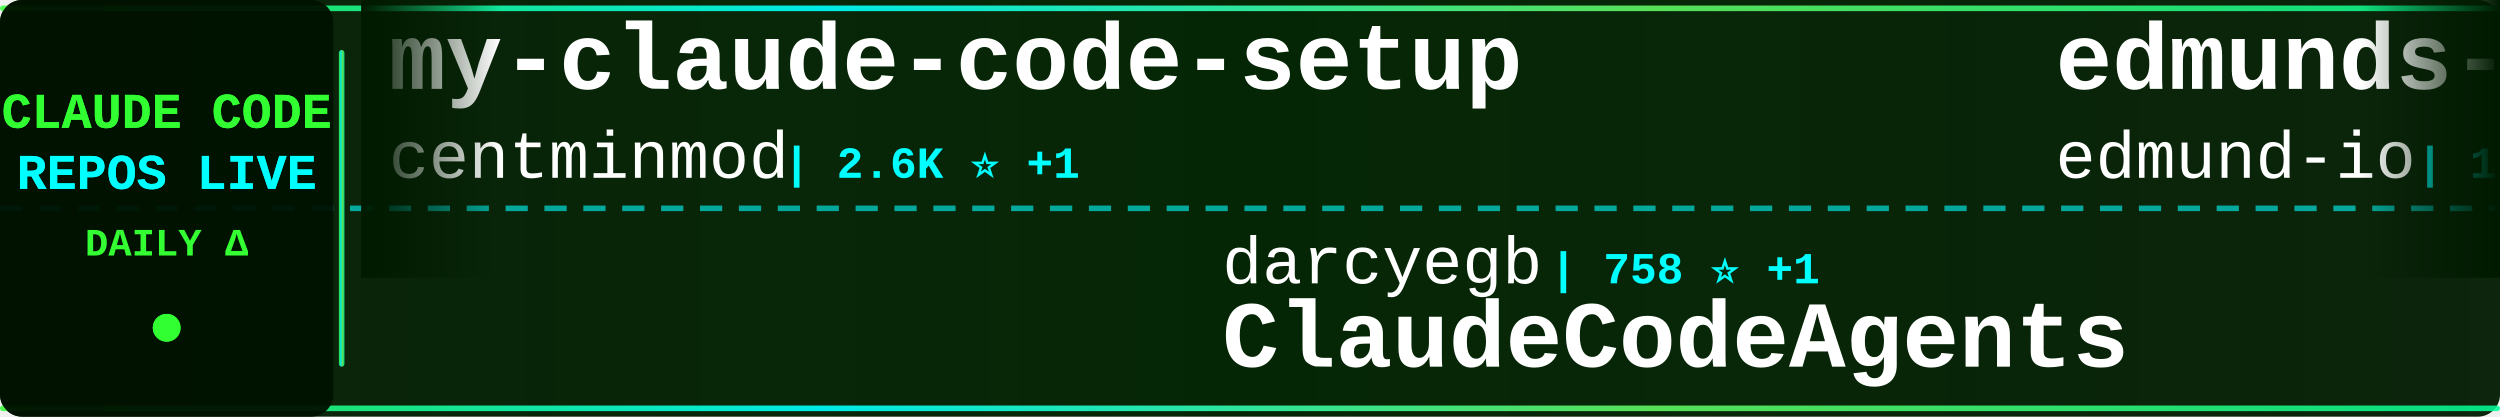
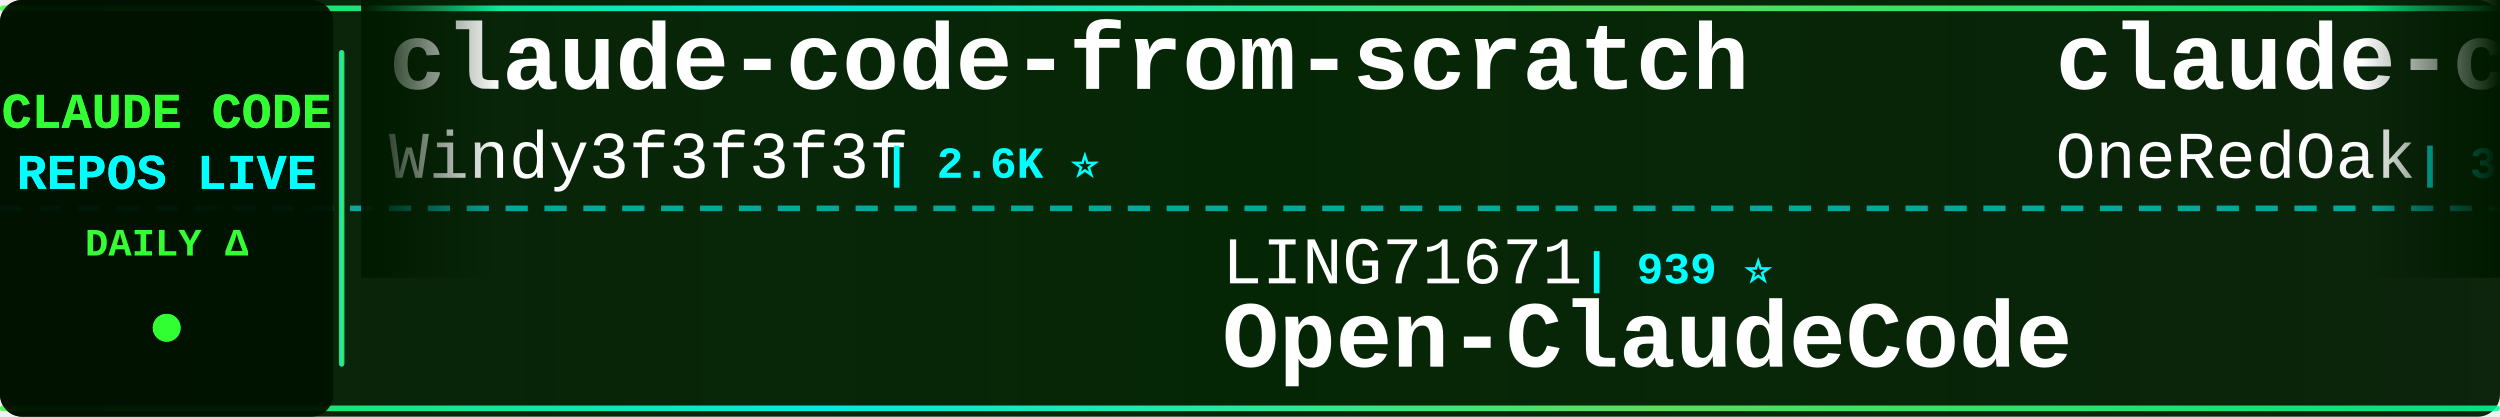
<svg xmlns="http://www.w3.org/2000/svg" width="900" height="150">
  <defs>
    <linearGradient id="tickerBg" x1="0%" y1="0%" x2="100%" y2="0%">
      <stop offset="0%" style="stop-color:#001a00;stop-opacity:0.95" />
      <stop offset="50%" style="stop-color:#002200;stop-opacity:0.98" />
      <stop offset="100%" style="stop-color:#001a00;stop-opacity:0.95" />
    </linearGradient>
    <linearGradient id="borderGrad" x1="0%" y1="0%" x2="100%" y2="0%">
      <stop offset="0%" style="stop-color:#33ff33;stop-opacity:0.85">
        <animate attributeName="stop-opacity" values="0.85;1;0.85" dur="2s" repeatCount="indefinite" />
      </stop>
      <stop offset="33%" style="stop-color:#00ffff;stop-opacity:0.9">
        <animate attributeName="stop-opacity" values="0.9;1;0.9" dur="2.2s" repeatCount="indefinite" />
      </stop>
      <stop offset="66%" style="stop-color:#66ff66;stop-opacity:0.85">
        <animate attributeName="stop-opacity" values="0.85;1;0.85" dur="1.8s" repeatCount="indefinite" />
      </stop>
      <stop offset="100%" style="stop-color:#00ff99;stop-opacity:0.85">
        <animate attributeName="stop-opacity" values="0.85;1;0.85" dur="2s" repeatCount="indefinite" />
      </stop>
    </linearGradient>
    <filter id="textGlow">
      <feGaussianBlur stdDeviation="0.1" result="coloredBlur" />
      <feMerge>
        <feMergeNode in="coloredBlur" />
        <feMergeNode in="SourceGraphic" />
      </feMerge>
    </filter>
    <filter id="metricGlow">
      <feGaussianBlur stdDeviation="0.2" result="coloredBlur" />
      <feMerge>
        <feMergeNode in="coloredBlur" />
        <feMergeNode in="SourceGraphic" />
      </feMerge>
    </filter>
    <linearGradient id="leftFade" x1="0%" y1="0%" x2="100%" y2="0%">
      <stop offset="0%" style="stop-color:#001a00;stop-opacity:1" />
      <stop offset="100%" style="stop-color:#001a00;stop-opacity:0" />
    </linearGradient>
    <linearGradient id="rightFade" x1="0%" y1="0%" x2="100%" y2="0%">
      <stop offset="0%" style="stop-color:#001a00;stop-opacity:0" />
      <stop offset="100%" style="stop-color:#001a00;stop-opacity:1" />
    </linearGradient>
  </defs>
  <rect width="900" height="150" fill="url(#tickerBg)" rx="8" />
  <rect x="0" y="2" width="900" height="2" fill="url(#borderGrad)" rx="1" />
  <rect x="0" y="146" width="900" height="2" fill="url(#borderGrad)" rx="1" />
  <line x1="0" y1="75" x2="900" y2="75" stroke="#00ffff" stroke-width="2" stroke-dasharray="8 6" opacity="0.6" />
  <rect x="0" y="0" width="120" height="150" fill="#001100" opacity="0.95" rx="8" />
  <text x="60" y="46" font-family="'Courier New', monospace" font-size="18" font-weight="bold" fill="#33ff33" text-anchor="middle" filter="url(#textGlow)">
    CLAUDE CODE
  </text>
  <text x="60" y="68" font-family="'Courier New', monospace" font-size="18" font-weight="bold" fill="#00ffff" text-anchor="middle" filter="url(#textGlow)">
    REPOS LIVE
  </text>
  <text x="60" y="92" font-family="'Courier New', monospace" font-size="14" font-weight="bold" fill="#33ff33" text-anchor="middle">
    DAILY Δ
  </text>
  <circle cx="60" cy="118" r="5" fill="#33ff33" filter="url(#metricGlow)">
    <animate attributeName="r" values="4;6;4" dur="1.5s" repeatCount="indefinite" />
    <animate attributeName="opacity" values="0.6;1;0.6" dur="1.5s" repeatCount="indefinite" />
  </circle>
  <rect x="122" y="18" width="2" height="114" fill="url(#borderGrad)" rx="1" />
  <clipPath id="tickerClip">
    <rect x="130" y="0" width="770" height="150" />
  </clipPath>
  <g clip-path="url(#tickerClip)">
    <g id="tickerItems">
      <animateTransform attributeName="transform" attributeType="XML" type="translate" from="0 0" to="-3000 0" dur="54s" repeatCount="indefinite" />
      <g transform="translate(0, 0)">
-         <text x="140" y="32" font-family="'Courier New', monospace" font-size="34" font-weight="bold" fill="#ffffff">my-claude-code-setup</text>
-         <text x="140" y="64" font-family="'Courier New', monospace" font-size="24" font-weight="normal" fill="#ffffff" opacity="1.0">centminmod</text>
-         <text x="282" y="64" font-family="'Courier New', monospace" font-size="16" font-weight="bold" fill="#00ffff"> | 2.6K ⭐ +1</text>
+         <text x="140" y="32" font-family="'Courier New', monospace" font-size="34" font-weight="bold" fill="#ffffff">claude-code-from-scratch</text>
+         <text x="140" y="64" font-family="'Courier New', monospace" font-size="24" font-weight="normal" fill="#ffffff" opacity="1.0">Windy3f3f3f3f</text>
+         <text x="318" y="64" font-family="'Courier New', monospace" font-size="16" font-weight="bold" fill="#00ffff"> | 2.6K ⭐</text>
      </g>
      <g transform="translate(300, 0)">
-         <text x="140" y="102" font-family="'Courier New', monospace" font-size="24" font-weight="normal" fill="#ffffff" opacity="1.0">darcyegb</text>
-         <text x="258" y="102" font-family="'Courier New', monospace" font-size="16" font-weight="bold" fill="#00ffff"> | 758 ⭐ +1</text>
-         <text x="140" y="132" font-family="'Courier New', monospace" font-size="34" font-weight="bold" fill="#ffffff">ClaudeCodeAgents</text>
+         <text x="140" y="102" font-family="'Courier New', monospace" font-size="24" font-weight="normal" fill="#ffffff" opacity="1.0">LING71671</text>
+         <text x="270" y="102" font-family="'Courier New', monospace" font-size="16" font-weight="bold" fill="#00ffff"> | 939 ⭐</text>
+         <text x="140" y="132" font-family="'Courier New', monospace" font-size="34" font-weight="bold" fill="#ffffff">Open-ClaudeCode</text>
      </g>
      <g transform="translate(600, 0)">
-         <text x="140" y="32" font-family="'Courier New', monospace" font-size="34" font-weight="bold" fill="#ffffff">edmunds-claude-code</text>
-         <text x="140" y="64" font-family="'Courier New', monospace" font-size="24" font-weight="normal" fill="#ffffff" opacity="1.0">edmund-io</text>
-         <text x="270" y="64" font-family="'Courier New', monospace" font-size="16" font-weight="bold" fill="#00ffff"> | 1.5K ⭐</text>
+         <text x="140" y="32" font-family="'Courier New', monospace" font-size="34" font-weight="bold" fill="#ffffff">claude-code-workflows</text>
+         <text x="140" y="64" font-family="'Courier New', monospace" font-size="24" font-weight="normal" fill="#ffffff" opacity="1.0">OneRedOak</text>
+         <text x="270" y="64" font-family="'Courier New', monospace" font-size="16" font-weight="bold" fill="#00ffff"> | 3.9K ⭐ +1</text>
      </g>
      <g transform="translate(900, 0)">
-         <text x="140" y="102" font-family="'Courier New', monospace" font-size="24" font-weight="normal" fill="#ffffff" opacity="1.0">Donchitos</text>
-         <text x="270" y="102" font-family="'Courier New', monospace" font-size="16" font-weight="bold" fill="#00ffff"> | 23.8K ⭐ +7</text>
-         <text x="140" y="132" font-family="'Courier New', monospace" font-size="34" font-weight="bold" fill="#ffffff">Claude-Code-Game-Studios</text>
+         <text x="140" y="102" font-family="'Courier New', monospace" font-size="24" font-weight="normal" fill="#ffffff" opacity="1.0">chauncygu</text>
+         <text x="270" y="102" font-family="'Courier New', monospace" font-size="16" font-weight="bold" fill="#00ffff"> | 2.8K ⭐</text>
+         <text x="140" y="132" font-family="'Courier New', monospace" font-size="34" font-weight="bold" fill="#ffffff">collection-claude-code-s...</text>
      </g>
      <g transform="translate(1200, 0)">
-         <text x="140" y="32" font-family="'Courier New', monospace" font-size="34" font-weight="bold" fill="#ffffff">claude-code-video-toolki...</text>
-         <text x="140" y="64" font-family="'Courier New', monospace" font-size="24" font-weight="normal" fill="#ffffff" opacity="1.0">digitalsamba</text>
-         <text x="306" y="64" font-family="'Courier New', monospace" font-size="16" font-weight="bold" fill="#00ffff"> | 1.9K ⭐</text>
+         <text x="140" y="32" font-family="'Courier New', monospace" font-size="34" font-weight="bold" fill="#ffffff">claude-code-webui</text>
+         <text x="140" y="64" font-family="'Courier New', monospace" font-size="24" font-weight="normal" fill="#ffffff" opacity="1.0">sugyan</text>
+         <text x="234" y="64" font-family="'Courier New', monospace" font-size="16" font-weight="bold" fill="#00ffff"> | 1.1K ⭐</text>
      </g>
      <g transform="translate(1500, 0)">
-         <text x="140" y="102" font-family="'Courier New', monospace" font-size="24" font-weight="normal" fill="#ffffff" opacity="1.0">huangserva</text>
-         <text x="282" y="102" font-family="'Courier New', monospace" font-size="16" font-weight="bold" fill="#00ffff"> | 623 ⭐</text>
-         <text x="140" y="132" font-family="'Courier New', monospace" font-size="34" font-weight="bold" fill="#ffffff">claude-code-cli</text>
+         <text x="140" y="102" font-family="'Courier New', monospace" font-size="24" font-weight="normal" fill="#ffffff" opacity="1.0">repowise-dev</text>
+         <text x="306" y="102" font-family="'Courier New', monospace" font-size="16" font-weight="bold" fill="#00ffff"> | 1.2K ⭐ +1</text>
+         <text x="140" y="132" font-family="'Courier New', monospace" font-size="34" font-weight="bold" fill="#ffffff">claude-code-prompts</text>
      </g>
      <g transform="translate(1800, 0)">
-         <text x="140" y="32" font-family="'Courier New', monospace" font-size="34" font-weight="bold" fill="#ffffff">claude-code-engineering</text>
-         <text x="140" y="64" font-family="'Courier New', monospace" font-size="24" font-weight="normal" fill="#ffffff" opacity="1.0">huangjia2019</text>
-         <text x="306" y="64" font-family="'Courier New', monospace" font-size="16" font-weight="bold" fill="#00ffff"> | 1.1K ⭐</text>
+         <text x="140" y="32" font-family="'Courier New', monospace" font-size="34" font-weight="bold" fill="#ffffff">claude-code-source</text>
+         <text x="140" y="64" font-family="'Courier New', monospace" font-size="24" font-weight="normal" fill="#ffffff" opacity="1.0">JrCx7scC</text>
+         <text x="258" y="64" font-family="'Courier New', monospace" font-size="16" font-weight="bold" fill="#00ffff"> | 373 ⭐</text>
      </g>
      <g transform="translate(2100, 0)">
-         <text x="140" y="102" font-family="'Courier New', monospace" font-size="24" font-weight="normal" fill="#ffffff" opacity="1.0">fazxes</text>
-         <text x="234" y="102" font-family="'Courier New', monospace" font-size="16" font-weight="bold" fill="#00ffff"> | 231 ⭐</text>
-         <text x="140" y="132" font-family="'Courier New', monospace" font-size="34" font-weight="bold" fill="#ffffff">Claude-code</text>
+         <text x="140" y="102" font-family="'Courier New', monospace" font-size="24" font-weight="normal" fill="#ffffff" opacity="1.0">centminmod</text>
+         <text x="282" y="102" font-family="'Courier New', monospace" font-size="16" font-weight="bold" fill="#00ffff"> | 2.6K ⭐ +1</text>
+         <text x="140" y="132" font-family="'Courier New', monospace" font-size="34" font-weight="bold" fill="#ffffff">my-claude-code-setup</text>
      </g>
      <g transform="translate(2400, 0)">
-         <text x="140" y="32" font-family="'Courier New', monospace" font-size="34" font-weight="bold" fill="#ffffff">free-claude-code</text>
-         <text x="140" y="64" font-family="'Courier New', monospace" font-size="24" font-weight="normal" fill="#ffffff" opacity="1.0">Alishahryar1</text>
-         <text x="306" y="64" font-family="'Courier New', monospace" font-size="16" font-weight="bold" fill="#00ffff"> | 45.3K ⭐ +11</text>
+         <text x="140" y="32" font-family="'Courier New', monospace" font-size="34" font-weight="bold" fill="#ffffff">sc-claude-code-files</text>
+         <text x="140" y="64" font-family="'Courier New', monospace" font-size="24" font-weight="normal" fill="#ffffff" opacity="1.0">https-deeplearning-ai</text>
+         <text x="414" y="64" font-family="'Courier New', monospace" font-size="16" font-weight="bold" fill="#00ffff"> | 539 ⭐ -1</text>
      </g>
      <g transform="translate(2700, 0)">
-         <text x="140" y="102" font-family="'Courier New', monospace" font-size="24" font-weight="normal" fill="#ffffff" opacity="1.0">ChrisWiles</text>
-         <text x="282" y="102" font-family="'Courier New', monospace" font-size="16" font-weight="bold" fill="#00ffff"> | 6.0K ⭐</text>
-         <text x="140" y="132" font-family="'Courier New', monospace" font-size="34" font-weight="bold" fill="#ffffff">claude-code-showcase</text>
+         <text x="140" y="102" font-family="'Courier New', monospace" font-size="24" font-weight="normal" fill="#ffffff" opacity="1.0">OrcaWhisper</text>
+         <text x="294" y="102" font-family="'Courier New', monospace" font-size="16" font-weight="bold" fill="#00ffff"> | 90 ⭐</text>
+         <text x="140" y="132" font-family="'Courier New', monospace" font-size="34" font-weight="bold" fill="#ffffff">Claude-Code</text>
      </g>
      <g transform="translate(3000, 0)">
-         <text x="140" y="32" font-family="'Courier New', monospace" font-size="34" font-weight="bold" fill="#ffffff">my-claude-code-setup</text>
-         <text x="140" y="64" font-family="'Courier New', monospace" font-size="24" font-weight="normal" fill="#ffffff" opacity="1.0">centminmod</text>
-         <text x="282" y="64" font-family="'Courier New', monospace" font-size="16" font-weight="bold" fill="#00ffff"> | 2.6K ⭐ +1</text>
+         <text x="140" y="32" font-family="'Courier New', monospace" font-size="34" font-weight="bold" fill="#ffffff">claude-code-from-scratch</text>
+         <text x="140" y="64" font-family="'Courier New', monospace" font-size="24" font-weight="normal" fill="#ffffff" opacity="1.0">Windy3f3f3f3f</text>
+         <text x="318" y="64" font-family="'Courier New', monospace" font-size="16" font-weight="bold" fill="#00ffff"> | 2.6K ⭐</text>
      </g>
      <g transform="translate(3300, 0)">
-         <text x="140" y="102" font-family="'Courier New', monospace" font-size="24" font-weight="normal" fill="#ffffff" opacity="1.0">darcyegb</text>
-         <text x="258" y="102" font-family="'Courier New', monospace" font-size="16" font-weight="bold" fill="#00ffff"> | 758 ⭐ +1</text>
-         <text x="140" y="132" font-family="'Courier New', monospace" font-size="34" font-weight="bold" fill="#ffffff">ClaudeCodeAgents</text>
+         <text x="140" y="102" font-family="'Courier New', monospace" font-size="24" font-weight="normal" fill="#ffffff" opacity="1.0">LING71671</text>
+         <text x="270" y="102" font-family="'Courier New', monospace" font-size="16" font-weight="bold" fill="#00ffff"> | 939 ⭐</text>
+         <text x="140" y="132" font-family="'Courier New', monospace" font-size="34" font-weight="bold" fill="#ffffff">Open-ClaudeCode</text>
      </g>
      <g transform="translate(3600, 0)">
-         <text x="140" y="32" font-family="'Courier New', monospace" font-size="34" font-weight="bold" fill="#ffffff">edmunds-claude-code</text>
-         <text x="140" y="64" font-family="'Courier New', monospace" font-size="24" font-weight="normal" fill="#ffffff" opacity="1.0">edmund-io</text>
-         <text x="270" y="64" font-family="'Courier New', monospace" font-size="16" font-weight="bold" fill="#00ffff"> | 1.5K ⭐</text>
+         <text x="140" y="32" font-family="'Courier New', monospace" font-size="34" font-weight="bold" fill="#ffffff">claude-code-workflows</text>
+         <text x="140" y="64" font-family="'Courier New', monospace" font-size="24" font-weight="normal" fill="#ffffff" opacity="1.0">OneRedOak</text>
+         <text x="270" y="64" font-family="'Courier New', monospace" font-size="16" font-weight="bold" fill="#00ffff"> | 3.9K ⭐ +1</text>
      </g>
      <g transform="translate(3900, 0)">
-         <text x="140" y="102" font-family="'Courier New', monospace" font-size="24" font-weight="normal" fill="#ffffff" opacity="1.0">Donchitos</text>
-         <text x="270" y="102" font-family="'Courier New', monospace" font-size="16" font-weight="bold" fill="#00ffff"> | 23.8K ⭐ +7</text>
-         <text x="140" y="132" font-family="'Courier New', monospace" font-size="34" font-weight="bold" fill="#ffffff">Claude-Code-Game-Studios</text>
+         <text x="140" y="102" font-family="'Courier New', monospace" font-size="24" font-weight="normal" fill="#ffffff" opacity="1.0">chauncygu</text>
+         <text x="270" y="102" font-family="'Courier New', monospace" font-size="16" font-weight="bold" fill="#00ffff"> | 2.8K ⭐</text>
+         <text x="140" y="132" font-family="'Courier New', monospace" font-size="34" font-weight="bold" fill="#ffffff">collection-claude-code-s...</text>
      </g>
    </g>
  </g>
  <rect x="130" y="0" width="50" height="100" fill="url(#leftFade)" />
  <rect x="850" y="0" width="50" height="100" fill="url(#rightFade)" />
</svg>
